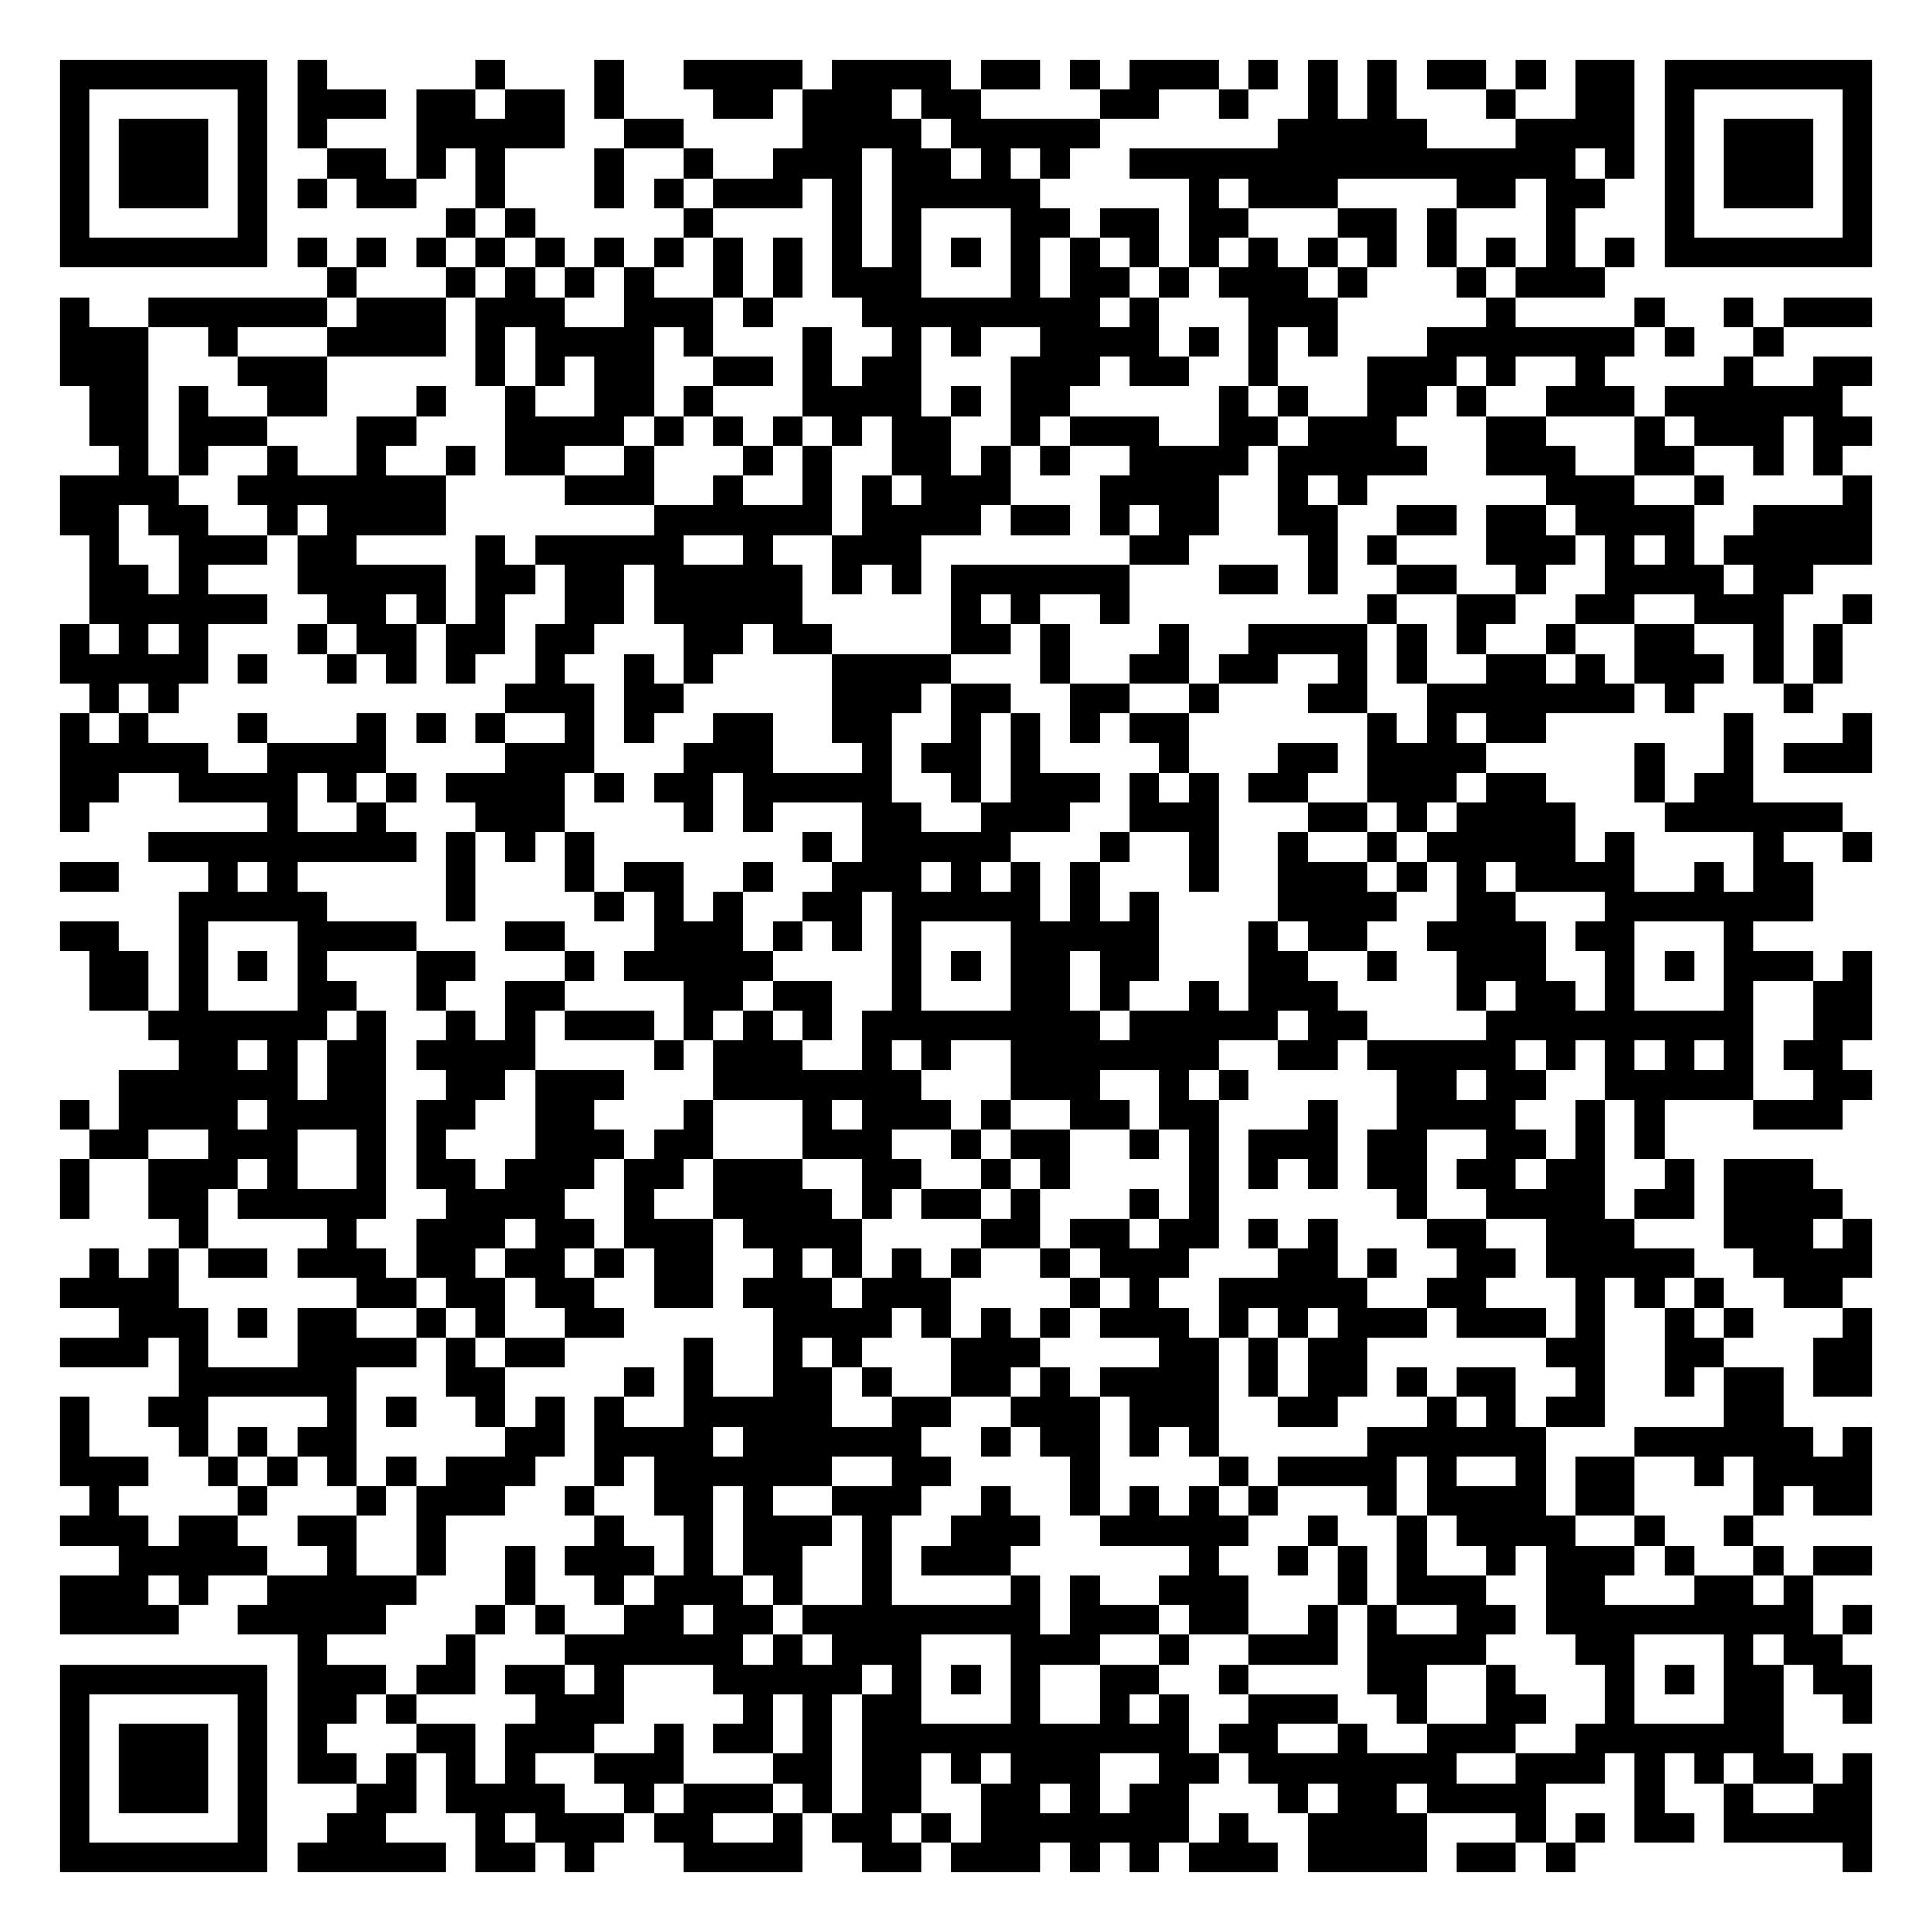
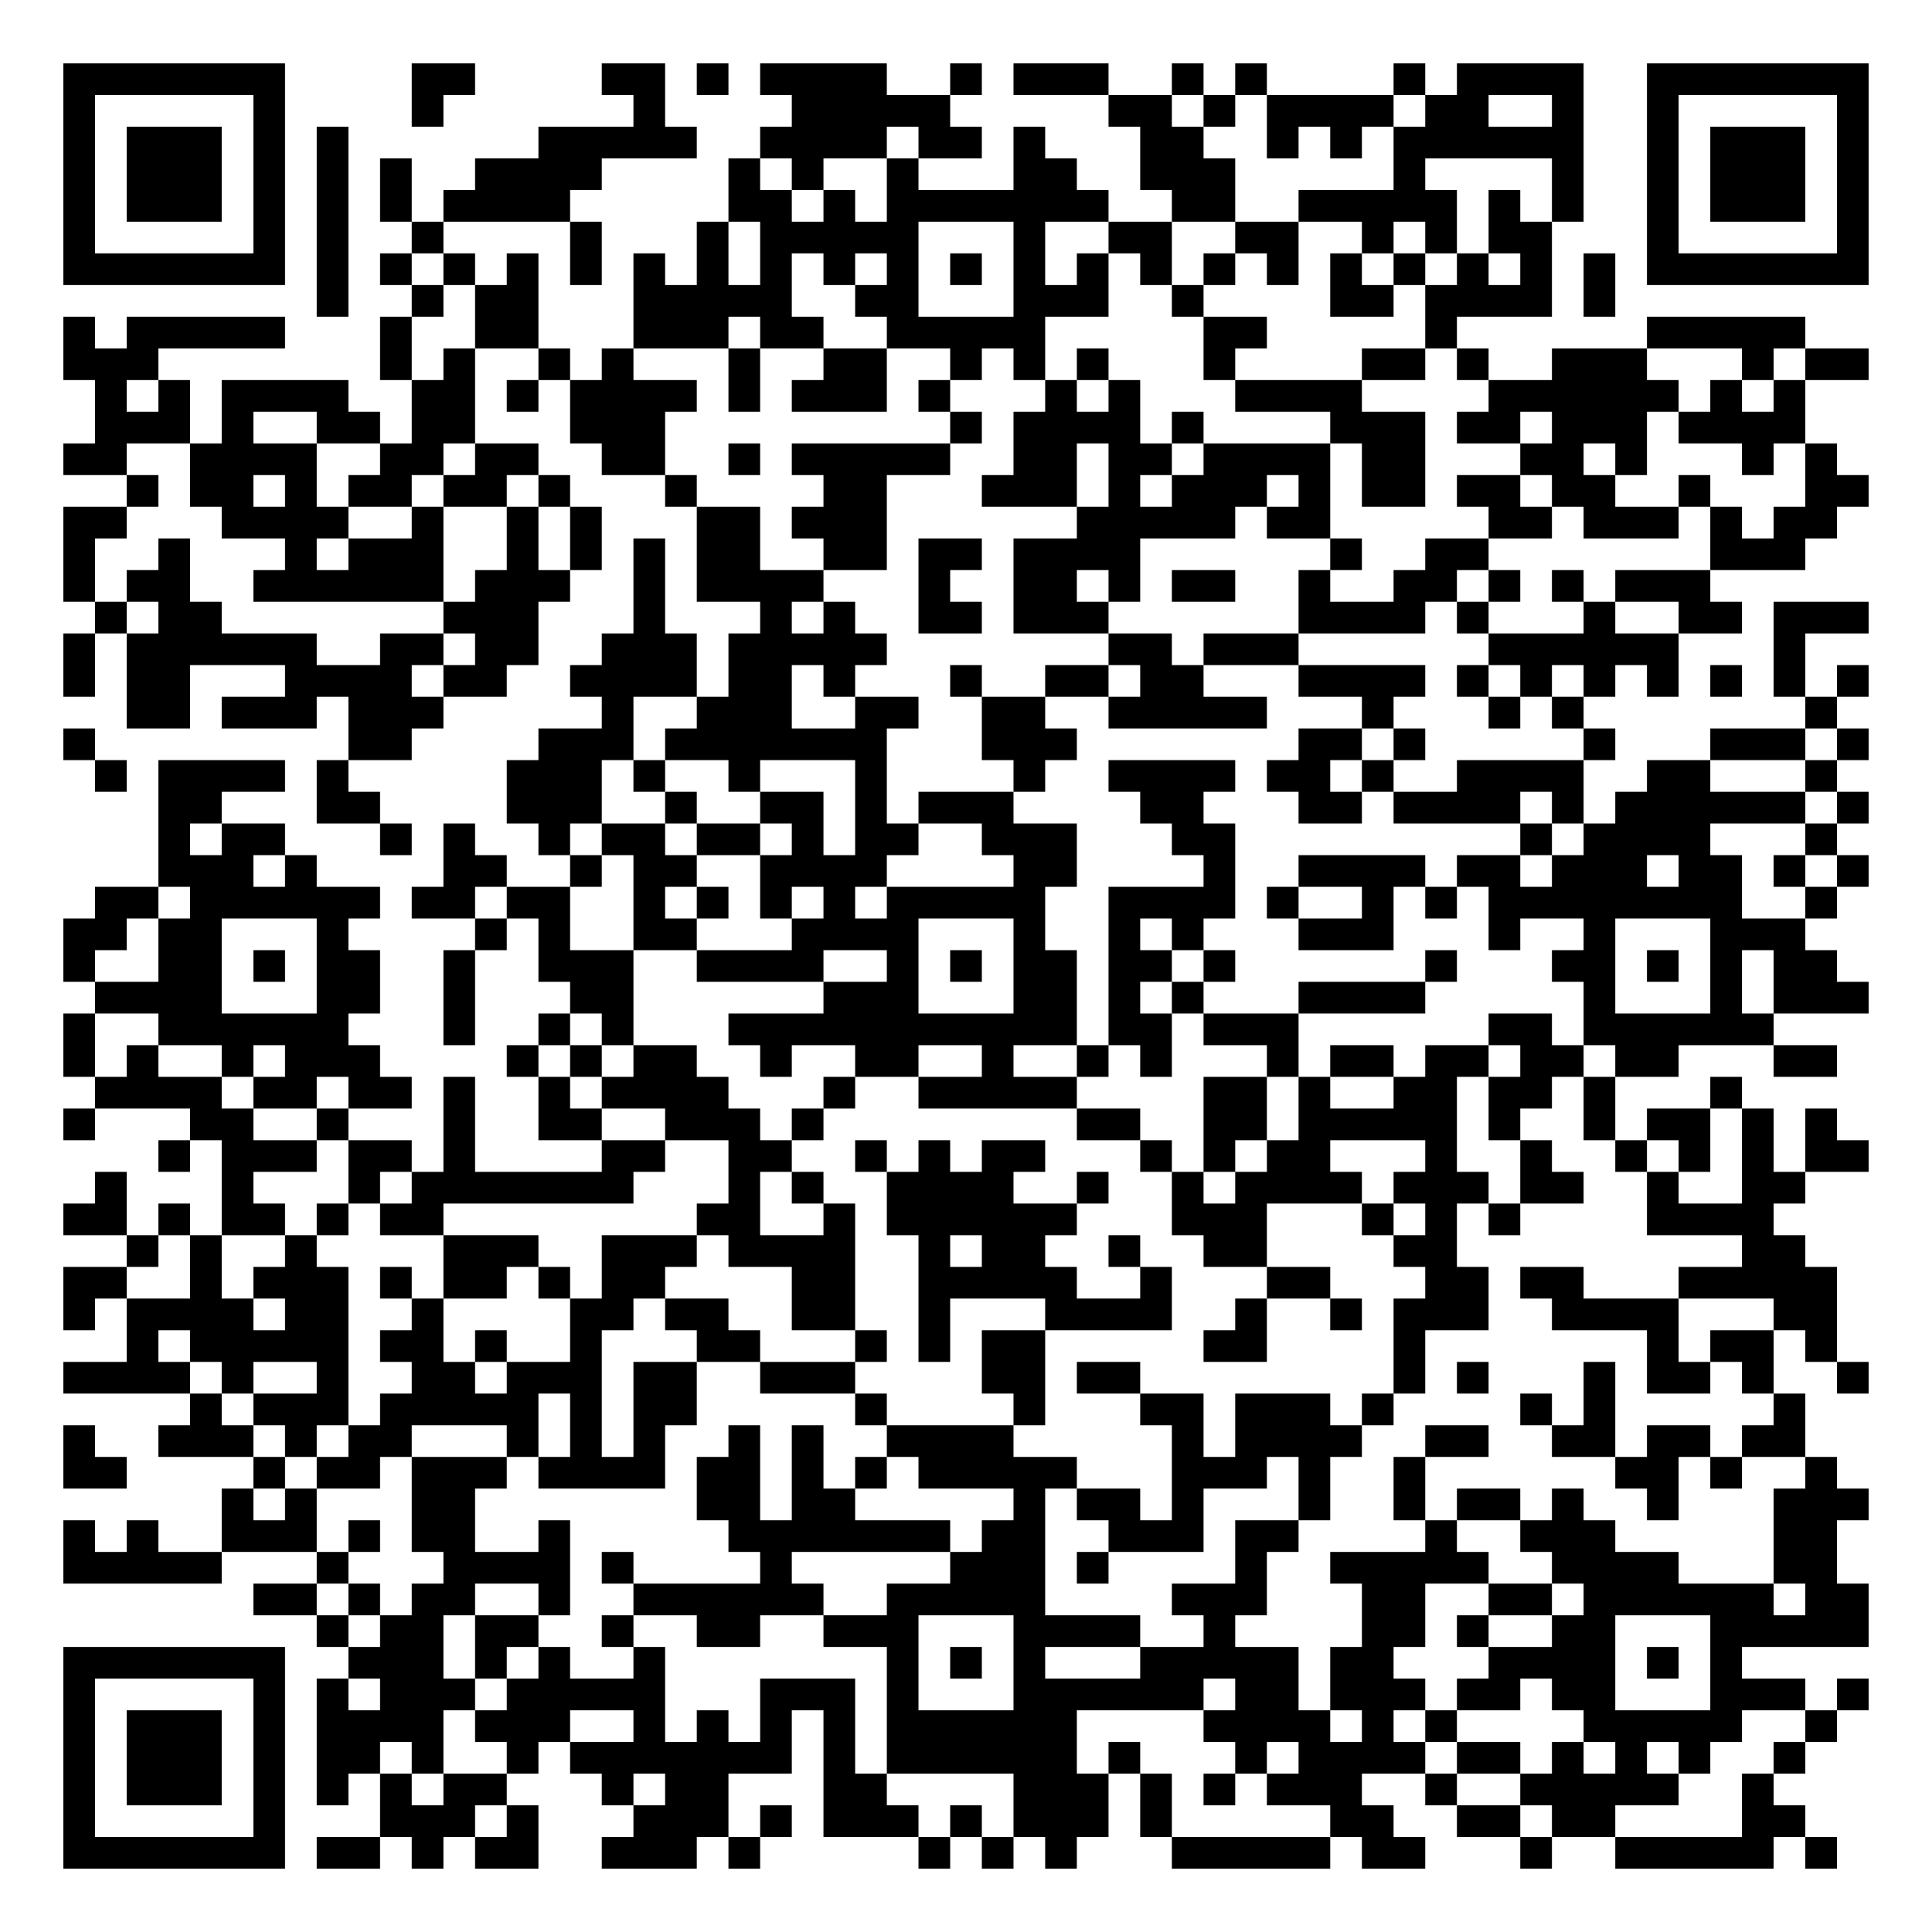
- <svg xmlns="http://www.w3.org/2000/svg" width="260" height="260" class="segno">
+ <svg xmlns="http://www.w3.org/2000/svg" width="244" height="244" class="segno">
  <g transform="scale(4)">
-     <path fill="#fff" d="M0 0h65v65h-65z" />
-     <path class="qrline" stroke="#000" d="M2 2.5h7m1 0h1m5 0h1m3 0h1m2 0h4m1 0h4m1 0h2m1 0h1m1 0h3m1 0h1m1 0h1m1 0h1m1 0h2m1 0h1m1 0h2m1 0h7m-61 1h1m5 0h1m1 0h3m1 0h2m1 0h2m1 0h1m3 0h2m1 0h3m1 0h2m4 0h2m2 0h1m2 0h1m1 0h1m3 0h1m2 0h2m1 0h1m5 0h1m-61 1h1m1 0h3m1 0h1m1 0h1m3 0h5m2 0h2m4 0h4m1 0h5m6 0h5m3 0h4m1 0h1m1 0h3m1 0h1m-61 1h1m1 0h3m1 0h1m2 0h2m1 0h1m1 0h1m3 0h1m2 0h1m2 0h3m1 0h2m1 0h1m1 0h1m2 0h15m1 0h1m1 0h1m1 0h3m1 0h1m-61 1h1m1 0h3m1 0h1m1 0h1m1 0h2m2 0h1m3 0h1m1 0h1m1 0h3m1 0h1m1 0h5m5 0h1m1 0h3m4 0h2m1 0h2m2 0h1m1 0h3m1 0h1m-61 1h1m5 0h1m6 0h1m1 0h1m5 0h1m4 0h1m1 0h1m3 0h2m1 0h2m1 0h2m3 0h2m1 0h1m3 0h1m3 0h1m5 0h1m-61 1h7m1 0h1m1 0h1m1 0h1m1 0h1m1 0h1m1 0h1m1 0h1m1 0h1m1 0h1m1 0h1m1 0h1m1 0h1m1 0h1m1 0h1m1 0h1m1 0h1m1 0h1m1 0h1m1 0h1m1 0h1m1 0h1m1 0h1m1 0h1m1 0h7m-52 1h1m3 0h1m1 0h1m1 0h1m1 0h1m2 0h1m1 0h1m1 0h3m3 0h1m1 0h2m1 0h1m1 0h3m1 0h1m3 0h1m1 0h3m-52 1h1m2 0h6m1 0h3m1 0h3m2 0h3m1 0h1m3 0h8m1 0h1m3 0h3m5 0h1m4 0h1m2 0h1m1 0h3m-61 1h3m2 0h1m3 0h4m1 0h1m1 0h4m1 0h1m3 0h1m2 0h1m1 0h1m2 0h4m1 0h1m1 0h1m1 0h1m3 0h7m1 0h1m2 0h1m-58 1h3m3 0h3m5 0h1m1 0h1m1 0h2m2 0h2m1 0h1m1 0h2m3 0h3m1 0h2m2 0h1m3 0h3m1 0h1m2 0h1m4 0h1m2 0h2m-60 1h2m1 0h1m2 0h2m3 0h1m2 0h1m2 0h2m1 0h1m3 0h4m1 0h1m1 0h2m5 0h1m1 0h1m2 0h2m1 0h1m2 0h3m1 0h6m-59 1h2m1 0h3m3 0h2m3 0h4m1 0h1m1 0h1m1 0h1m1 0h1m1 0h2m2 0h1m1 0h3m2 0h2m1 0h3m3 0h2m3 0h1m1 0h3m1 0h2m-59 1h1m1 0h1m2 0h1m2 0h1m2 0h1m1 0h2m2 0h1m3 0h1m1 0h1m2 0h2m1 0h1m1 0h1m2 0h4m1 0h5m2 0h3m2 0h2m2 0h1m1 0h1m-60 1h4m2 0h7m4 0h3m2 0h1m2 0h1m1 0h1m1 0h3m3 0h4m2 0h1m1 0h1m6 0h3m2 0h1m4 0h1m-61 1h2m1 0h2m2 0h1m1 0h4m7 0h6m1 0h4m1 0h2m1 0h1m1 0h2m2 0h2m2 0h2m1 0h2m1 0h4m2 0h4m-60 1h1m2 0h3m1 0h2m4 0h1m1 0h5m2 0h1m2 0h3m7 0h2m4 0h1m1 0h1m3 0h3m1 0h1m1 0h1m1 0h5m-60 1h2m1 0h1m3 0h5m1 0h2m1 0h2m1 0h5m1 0h1m1 0h1m1 0h6m3 0h2m1 0h1m2 0h2m2 0h1m2 0h4m1 0h2m-58 1h6m2 0h2m1 0h1m1 0h1m2 0h2m1 0h5m5 0h1m1 0h1m2 0h1m8 0h1m2 0h2m2 0h2m2 0h3m2 0h1m-61 1h1m1 0h1m1 0h1m3 0h1m1 0h2m1 0h2m1 0h2m3 0h2m1 0h2m4 0h2m1 0h1m3 0h1m2 0h4m1 0h1m1 0h1m2 0h1m2 0h2m2 0h1m1 0h1m-60 1h5m1 0h1m2 0h1m1 0h1m1 0h1m2 0h1m2 0h1m1 0h1m4 0h4m3 0h1m2 0h2m1 0h2m2 0h1m1 0h1m2 0h2m1 0h1m1 0h3m1 0h1m1 0h1m-59 1h1m1 0h1m11 0h3m1 0h2m5 0h3m1 0h2m2 0h2m2 0h1m3 0h2m2 0h7m1 0h1m3 0h1m-59 1h1m1 0h1m3 0h1m3 0h1m1 0h1m1 0h1m2 0h1m1 0h1m2 0h2m2 0h2m2 0h1m1 0h1m1 0h1m1 0h2m6 0h1m1 0h1m1 0h2m6 0h1m3 0h1m-61 1h5m2 0h4m4 0h3m3 0h3m3 0h1m1 0h2m1 0h1m4 0h1m3 0h2m1 0h4m5 0h1m2 0h1m1 0h3m-61 1h2m2 0h4m1 0h1m1 0h1m1 0h4m1 0h1m1 0h2m1 0h5m2 0h1m1 0h3m1 0h1m1 0h1m1 0h2m2 0h3m1 0h2m3 0h1m1 0h2m-57 1h1m6 0h1m2 0h1m3 0h3m4 0h1m1 0h1m3 0h2m2 0h3m2 0h3m3 0h2m1 0h1m1 0h4m3 0h6m-57 1h9m1 0h1m1 0h1m1 0h1m7 0h1m1 0h5m3 0h1m2 0h1m2 0h1m2 0h1m1 0h5m1 0h1m4 0h1m2 0h1m-61 1h2m3 0h1m1 0h1m5 0h1m3 0h1m1 0h2m2 0h1m2 0h3m1 0h1m1 0h1m1 0h1m3 0h1m2 0h3m1 0h1m1 0h1m1 0h4m2 0h1m1 0h2m-55 1h5m4 0h1m4 0h1m1 0h1m1 0h1m2 0h2m1 0h5m1 0h1m1 0h1m4 0h4m2 0h2m3 0h7m-59 1h2m2 0h1m3 0h4m3 0h2m3 0h3m1 0h1m1 0h1m1 0h1m3 0h5m3 0h1m1 0h2m2 0h4m1 0h2m3 0h1m-56 1h2m1 0h1m1 0h1m1 0h1m3 0h2m3 0h1m1 0h5m4 0h1m1 0h1m1 0h2m1 0h2m3 0h2m2 0h1m2 0h3m2 0h1m1 0h1m1 0h3m1 0h1m-60 1h2m1 0h1m3 0h2m2 0h1m2 0h2m4 0h2m1 0h2m2 0h1m3 0h2m1 0h1m2 0h1m1 0h3m4 0h1m1 0h2m1 0h1m3 0h1m2 0h2m-58 1h6m1 0h1m2 0h1m1 0h1m1 0h3m1 0h1m1 0h1m1 0h1m1 0h8m1 0h5m1 0h2m4 0h9m2 0h2m-57 1h2m1 0h1m1 0h2m1 0h4m4 0h1m1 0h3m2 0h1m1 0h1m2 0h7m2 0h2m1 0h5m1 0h1m1 0h1m1 0h1m1 0h1m1 0h2m-58 1h6m1 0h2m2 0h2m1 0h3m3 0h7m3 0h3m2 0h1m1 0h1m5 0h2m1 0h2m2 0h5m2 0h2m-61 1h1m1 0h4m1 0h4m1 0h2m2 0h2m3 0h1m3 0h1m1 0h3m1 0h1m2 0h2m1 0h2m3 0h1m2 0h4m2 0h1m1 0h1m3 0h3m-59 1h2m2 0h3m2 0h1m1 0h1m3 0h3m1 0h2m3 0h3m2 0h1m1 0h2m2 0h1m1 0h1m1 0h3m1 0h2m2 0h2m1 0h1m1 0h1m-54 1h1m2 0h3m1 0h1m2 0h1m1 0h2m1 0h3m1 0h2m1 0h3m2 0h2m2 0h1m1 0h1m4 0h1m1 0h1m1 0h1m1 0h2m1 0h2m1 0h2m2 0h1m1 0h3m-59 1h1m2 0h2m1 0h5m2 0h4m2 0h1m2 0h4m1 0h1m1 0h2m1 0h1m3 0h1m1 0h1m6 0h1m2 0h4m1 0h2m1 0h4m-56 1h1m4 0h1m2 0h3m1 0h2m1 0h3m1 0h4m4 0h2m1 0h2m1 0h2m1 0h1m1 0h1m3 0h2m2 0h3m3 0h3m1 0h1m-60 1h1m1 0h1m1 0h2m1 0h3m1 0h2m1 0h2m1 0h1m1 0h2m2 0h1m1 0h1m1 0h1m1 0h1m2 0h1m1 0h3m3 0h2m1 0h1m2 0h2m1 0h5m2 0h4m-61 1h4m6 0h2m1 0h2m1 0h2m2 0h2m1 0h3m1 0h3m4 0h1m1 0h1m2 0h5m2 0h2m3 0h1m1 0h1m1 0h1m2 0h2m-58 1h3m1 0h1m1 0h2m2 0h1m1 0h1m2 0h2m5 0h4m1 0h1m1 0h1m1 0h1m1 0h3m1 0h1m1 0h1m1 0h3m1 0h3m1 0h1m2 0h1m1 0h1m3 0h1m-61 1h3m1 0h1m3 0h4m1 0h1m1 0h2m4 0h1m2 0h1m1 0h1m3 0h3m4 0h2m1 0h1m1 0h2m6 0h2m2 0h2m3 0h2m-57 1h6m3 0h2m4 0h1m1 0h1m2 0h2m1 0h1m2 0h2m1 0h1m1 0h4m1 0h1m1 0h2m1 0h1m1 0h2m2 0h1m2 0h1m1 0h2m1 0h2m-61 1h1m2 0h2m4 0h1m1 0h1m2 0h1m1 0h1m1 0h1m2 0h5m2 0h2m2 0h3m1 0h3m2 0h2m3 0h1m1 0h1m1 0h2m4 0h2m-58 1h1m3 0h1m1 0h1m1 0h2m5 0h2m1 0h4m1 0h6m2 0h1m1 0h2m1 0h1m1 0h1m5 0h6m3 0h6m1 0h1m-61 1h3m2 0h1m1 0h1m1 0h1m1 0h1m1 0h3m2 0h1m1 0h6m2 0h2m4 0h1m4 0h1m1 0h4m1 0h1m2 0h1m1 0h2m2 0h1m1 0h4m-60 1h1m4 0h1m3 0h1m1 0h3m2 0h1m2 0h2m1 0h1m2 0h3m2 0h1m2 0h1m1 0h1m1 0h1m1 0h1m3 0h1m1 0h4m1 0h2m4 0h1m1 0h2m-61 1h3m1 0h2m2 0h2m2 0h1m5 0h1m2 0h1m1 0h3m1 0h1m2 0h3m2 0h5m2 0h1m2 0h1m1 0h4m2 0h1m2 0h1m-55 1h5m2 0h1m2 0h1m2 0h1m1 0h3m1 0h1m1 0h2m2 0h1m1 0h3m6 0h1m2 0h1m1 0h1m1 0h1m2 0h1m1 0h3m1 0h1m2 0h1m1 0h2m-61 1h3m1 0h1m2 0h5m3 0h1m2 0h1m1 0h3m1 0h1m2 0h1m4 0h1m1 0h1m2 0h3m3 0h1m1 0h3m2 0h2m3 0h2m1 0h1m-59 1h4m2 0h5m3 0h1m1 0h1m2 0h2m1 0h2m1 0h8m1 0h3m1 0h2m2 0h1m1 0h1m2 0h2m1 0h9m1 0h1m-53 1h1m4 0h1m3 0h6m1 0h1m1 0h3m3 0h3m2 0h1m2 0h3m1 0h4m3 0h2m3 0h1m1 0h2m-60 1h7m1 0h3m1 0h2m1 0h2m1 0h1m3 0h5m1 0h1m1 0h1m1 0h1m2 0h2m2 0h1m4 0h2m2 0h1m3 0h1m1 0h1m1 0h2m1 0h2m-61 1h1m5 0h1m1 0h2m1 0h1m4 0h3m4 0h1m1 0h1m1 0h2m3 0h1m2 0h1m1 0h1m2 0h3m2 0h1m2 0h2m2 0h1m3 0h2m2 0h1m-61 1h1m1 0h3m1 0h1m1 0h1m3 0h2m1 0h3m2 0h1m1 0h2m1 0h1m1 0h11m1 0h2m2 0h1m2 0h3m2 0h7m-58 1h1m1 0h3m1 0h1m1 0h2m1 0h1m1 0h1m1 0h1m2 0h3m3 0h2m1 0h2m1 0h1m1 0h3m2 0h2m1 0h7m2 0h3m1 0h1m1 0h1m1 0h2m1 0h1m-61 1h1m1 0h3m1 0h1m3 0h2m1 0h4m2 0h1m1 0h3m1 0h1m1 0h2m2 0h2m1 0h1m1 0h2m3 0h1m1 0h2m1 0h4m3 0h1m2 0h1m2 0h2m-61 1h1m5 0h1m2 0h2m3 0h1m1 0h3m1 0h2m2 0h1m1 0h2m1 0h1m1 0h7m1 0h1m2 0h4m3 0h1m1 0h1m1 0h2m1 0h5m-61 1h7m1 0h5m1 0h2m1 0h1m3 0h4m2 0h2m1 0h3m1 0h1m1 0h1m1 0h3m1 0h4m1 0h2m1 0h1m9 0h1" />
+     <path fill="#fff" d="M0 0h61v61h-61z" />
+     <path class="qrline" stroke="#000" d="M2 2.5h7m4 0h2m4 0h2m1 0h1m1 0h4m2 0h1m1 0h3m2 0h1m1 0h1m4 0h1m1 0h4m2 0h7m-57 1h1m5 0h1m4 0h1m6 0h1m4 0h5m5 0h2m1 0h1m1 0h4m1 0h2m2 0h1m2 0h1m5 0h1m-57 1h1m1 0h3m1 0h1m1 0h1m6 0h5m2 0h4m1 0h2m1 0h1m3 0h2m2 0h1m1 0h1m1 0h6m2 0h1m1 0h3m1 0h1m-57 1h1m1 0h3m1 0h1m1 0h1m1 0h1m2 0h4m4 0h1m1 0h1m2 0h1m3 0h2m2 0h3m5 0h1m4 0h1m2 0h1m1 0h3m1 0h1m-57 1h1m1 0h3m1 0h1m1 0h1m1 0h1m1 0h4m5 0h2m1 0h1m1 0h7m2 0h2m2 0h5m1 0h1m1 0h1m2 0h1m1 0h3m1 0h1m-57 1h1m5 0h1m1 0h1m2 0h1m4 0h1m3 0h1m1 0h5m3 0h1m2 0h2m2 0h2m2 0h1m1 0h1m1 0h2m3 0h1m5 0h1m-57 1h7m1 0h1m1 0h1m1 0h1m1 0h1m1 0h1m1 0h1m1 0h1m1 0h1m1 0h1m1 0h1m1 0h1m1 0h1m1 0h1m1 0h1m1 0h1m1 0h1m1 0h1m1 0h1m1 0h1m1 0h1m1 0h1m1 0h7m-49 1h1m2 0h1m1 0h2m3 0h5m2 0h2m3 0h3m2 0h1m4 0h2m1 0h4m1 0h1m-49 1h1m1 0h5m3 0h1m2 0h2m3 0h3m1 0h2m2 0h5m5 0h2m5 0h1m6 0h5m-55 1h3m7 0h1m1 0h1m2 0h1m1 0h1m3 0h1m2 0h2m2 0h1m1 0h1m1 0h1m3 0h1m4 0h2m1 0h1m2 0h3m3 0h1m1 0h2m-56 1h1m1 0h1m1 0h4m2 0h2m1 0h1m1 0h4m1 0h1m1 0h3m1 0h1m3 0h1m1 0h1m3 0h4m4 0h6m1 0h1m1 0h1m-54 1h3m1 0h1m2 0h2m1 0h2m3 0h3m9 0h1m1 0h4m1 0h1m4 0h3m1 0h2m1 0h3m1 0h4m-55 1h2m2 0h4m2 0h2m1 0h2m2 0h2m2 0h1m1 0h5m2 0h2m1 0h2m1 0h4m1 0h2m3 0h2m1 0h1m3 0h1m1 0h1m-54 1h1m1 0h2m1 0h1m1 0h2m1 0h2m1 0h1m3 0h1m4 0h2m3 0h3m1 0h1m1 0h3m1 0h1m1 0h2m1 0h2m1 0h2m2 0h1m3 0h2m-57 1h2m3 0h4m2 0h1m2 0h1m1 0h1m3 0h2m1 0h3m6 0h5m1 0h2m5 0h2m1 0h3m1 0h1m1 0h2m-56 1h1m2 0h1m3 0h1m1 0h3m2 0h1m1 0h1m1 0h1m1 0h2m2 0h2m1 0h2m1 0h4m6 0h1m2 0h2m7 0h3m-55 1h1m1 0h2m2 0h6m1 0h3m2 0h1m1 0h4m3 0h1m2 0h2m1 0h1m1 0h2m2 0h1m2 0h2m1 0h1m1 0h1m1 0h3m-51 1h1m1 0h2m7 0h3m3 0h1m3 0h1m1 0h1m2 0h2m1 0h3m6 0h4m1 0h1m3 0h1m2 0h2m1 0h3m-57 1h1m1 0h6m2 0h2m1 0h2m2 0h3m1 0h5m7 0h2m1 0h3m6 0h6m3 0h1m-55 1h1m1 0h2m3 0h4m1 0h2m2 0h4m1 0h2m1 0h1m3 0h1m2 0h2m1 0h2m3 0h4m1 0h1m1 0h1m1 0h1m1 0h1m1 0h1m1 0h1m1 0h1m-55 1h2m1 0h3m1 0h3m5 0h1m2 0h3m2 0h2m2 0h2m2 0h5m3 0h1m3 0h1m1 0h1m7 0h1m-56 1h1m8 0h2m4 0h3m1 0h7m3 0h3m7 0h2m1 0h1m5 0h1m3 0h3m1 0h1m-56 1h1m1 0h4m1 0h1m5 0h3m1 0h1m2 0h1m3 0h1m4 0h1m2 0h4m1 0h2m1 0h1m2 0h4m2 0h2m3 0h1m-53 1h2m3 0h2m4 0h3m2 0h1m2 0h2m1 0h1m1 0h3m4 0h2m3 0h2m1 0h4m1 0h1m1 0h6m1 0h1m-54 1h1m1 0h2m3 0h1m1 0h1m2 0h1m1 0h2m1 0h2m1 0h1m1 0h2m2 0h3m3 0h2m9 0h1m1 0h4m3 0h1m-53 1h3m1 0h1m4 0h2m2 0h1m1 0h2m2 0h4m4 0h2m4 0h1m2 0h4m1 0h2m1 0h3m1 0h2m1 0h1m1 0h1m-56 1h2m1 0h6m1 0h2m1 0h2m2 0h1m1 0h1m1 0h1m1 0h1m1 0h5m2 0h4m1 0h1m2 0h1m1 0h1m1 0h8m2 0h1m-56 1h2m1 0h2m3 0h1m4 0h1m1 0h1m2 0h2m3 0h4m3 0h1m2 0h1m1 0h1m3 0h3m3 0h1m2 0h1m3 0h3m-55 1h1m2 0h2m1 0h1m1 0h2m2 0h1m2 0h3m2 0h4m2 0h1m1 0h1m1 0h2m1 0h2m1 0h1m6 0h1m3 0h2m1 0h1m1 0h1m1 0h2m-55 1h4m3 0h2m2 0h1m3 0h2m6 0h3m3 0h2m1 0h1m1 0h1m3 0h4m5 0h1m3 0h1m1 0h3m-57 1h1m2 0h6m3 0h1m2 0h1m1 0h1m3 0h11m1 0h2m1 0h3m6 0h2m1 0h6m-54 1h1m1 0h1m2 0h1m1 0h3m4 0h1m1 0h1m1 0h2m2 0h1m2 0h2m2 0h1m2 0h1m1 0h1m3 0h1m1 0h2m1 0h2m1 0h2m1 0h2m3 0h2m-55 1h4m1 0h2m1 0h2m1 0h1m2 0h1m1 0h4m3 0h1m2 0h5m4 0h2m1 0h1m2 0h2m1 0h2m1 0h1m3 0h1m-53 1h1m3 0h2m2 0h1m3 0h1m2 0h2m2 0h3m1 0h1m8 0h2m2 0h2m1 0h5m1 0h1m2 0h1m1 0h2m1 0h1m1 0h1m-53 1h1m1 0h3m1 0h2m1 0h1m4 0h2m2 0h2m2 0h1m1 0h1m1 0h2m3 0h1m1 0h1m1 0h2m3 0h1m2 0h1m2 0h1m1 0h1m1 0h1m1 0h2m-56 1h1m3 0h1m3 0h1m1 0h7m3 0h1m1 0h1m2 0h4m2 0h1m2 0h1m1 0h4m1 0h3m1 0h2m2 0h1m2 0h2m-55 1h2m1 0h1m1 0h2m1 0h1m1 0h2m8 0h2m2 0h1m1 0h6m3 0h3m3 0h1m1 0h1m1 0h1m4 0h4m-52 1h1m1 0h1m2 0h1m4 0h3m2 0h3m1 0h4m2 0h1m1 0h2m2 0h1m2 0h2m4 0h2m9 0h2m-55 1h2m2 0h1m1 0h3m1 0h1m1 0h2m1 0h1m1 0h2m4 0h2m2 0h5m2 0h1m3 0h2m3 0h2m1 0h2m3 0h5m-56 1h1m1 0h4m1 0h2m2 0h1m4 0h2m1 0h2m2 0h2m2 0h1m3 0h4m2 0h1m2 0h1m1 0h3m2 0h4m3 0h2m-54 1h1m1 0h5m1 0h2m1 0h1m2 0h1m3 0h2m3 0h1m1 0h1m1 0h2m5 0h2m4 0h1m7 0h1m1 0h2m1 0h1m-56 1h4m1 0h1m2 0h1m2 0h2m1 0h3m1 0h2m2 0h3m4 0h2m1 0h2m8 0h1m1 0h1m3 0h1m1 0h2m1 0h1m2 0h1m-53 1h1m1 0h3m1 0h5m1 0h1m1 0h2m5 0h1m4 0h1m3 0h2m1 0h3m1 0h1m4 0h1m1 0h1m5 0h1m-55 1h1m2 0h3m1 0h1m1 0h2m3 0h1m1 0h1m1 0h1m2 0h1m1 0h1m2 0h4m5 0h1m1 0h4m2 0h2m2 0h2m1 0h2m1 0h2m-55 1h2m4 0h1m1 0h2m1 0h3m1 0h4m1 0h2m1 0h1m1 0h1m1 0h5m3 0h3m1 0h1m2 0h1m6 0h2m1 0h1m2 0h1m-51 1h1m1 0h1m3 0h2m7 0h2m1 0h2m5 0h1m1 0h2m1 0h1m3 0h1m2 0h1m1 0h2m1 0h1m2 0h1m3 0h3m-57 1h1m1 0h1m2 0h3m1 0h1m1 0h2m2 0h1m5 0h7m1 0h2m2 0h3m1 0h2m4 0h1m2 0h3m5 0h2m-56 1h5m3 0h1m3 0h4m1 0h1m4 0h1m5 0h3m1 0h1m4 0h1m2 0h5m2 0h4m3 0h2m-50 1h2m1 0h1m1 0h2m2 0h1m2 0h6m2 0h5m4 0h3m3 0h2m2 0h2m1 0h6m1 0h2m-49 1h1m1 0h2m1 0h2m2 0h1m2 0h2m2 0h3m3 0h4m2 0h1m4 0h2m1 0h1m2 0h2m3 0h5m-57 1h7m2 0h3m1 0h1m1 0h1m2 0h1m7 0h1m1 0h1m1 0h1m3 0h5m1 0h2m3 0h4m1 0h1m1 0h1m-53 1h1m5 0h1m1 0h1m1 0h3m1 0h5m3 0h3m1 0h1m3 0h6m1 0h2m1 0h3m1 0h2m1 0h2m3 0h3m1 0h1m-57 1h1m1 0h3m1 0h1m1 0h4m1 0h3m2 0h1m1 0h1m1 0h1m1 0h1m1 0h6m4 0h4m1 0h1m1 0h1m4 0h5m2 0h1m-56 1h1m1 0h3m1 0h1m1 0h2m1 0h1m2 0h1m1 0h7m1 0h1m1 0h6m1 0h1m3 0h1m1 0h4m1 0h2m1 0h1m1 0h1m1 0h1m2 0h1m-55 1h1m1 0h3m1 0h1m1 0h1m1 0h1m1 0h2m3 0h1m1 0h2m3 0h2m4 0h3m1 0h1m1 0h1m1 0h3m2 0h1m2 0h5m2 0h1m-54 1h1m5 0h1m3 0h3m1 0h1m3 0h3m1 0h1m1 0h3m1 0h1m1 0h3m1 0h1m5 0h2m2 0h2m1 0h2m4 0h2m-55 1h7m1 0h2m1 0h1m1 0h2m2 0h3m1 0h1m5 0h1m1 0h1m1 0h1m3 0h5m1 0h2m3 0h1m2 0h5m1 0h1" />
  </g>
</svg>
